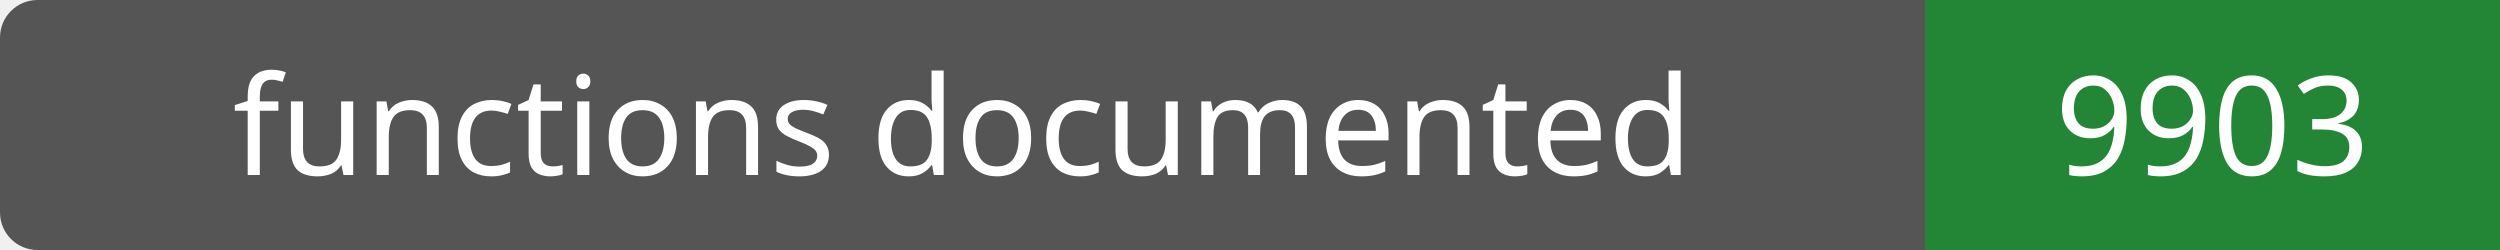
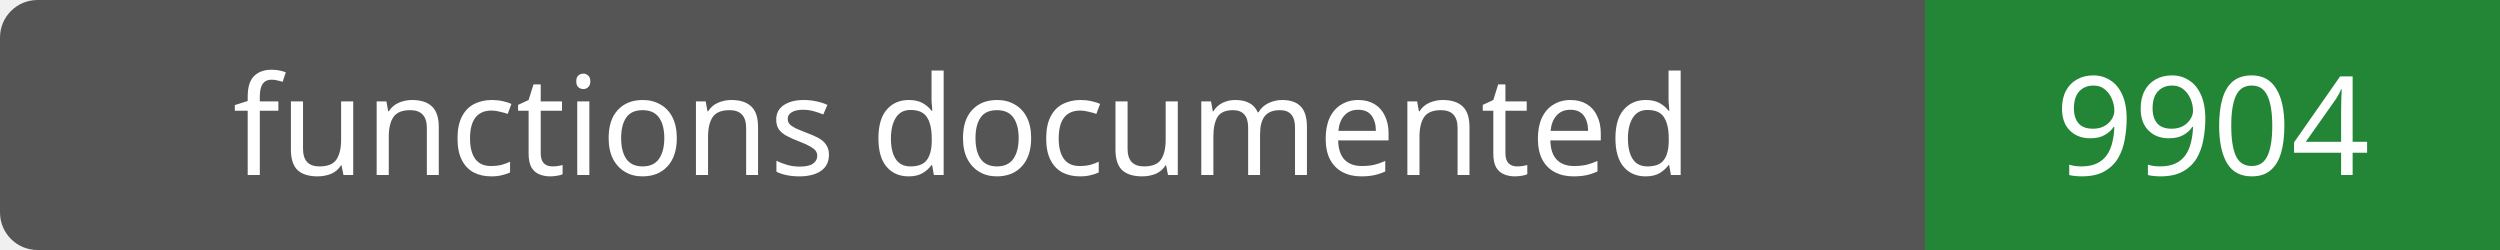
- <svg xmlns="http://www.w3.org/2000/svg" width="200" height="20" role="img" aria-label="functions documented: 9903">
+ <svg xmlns="http://www.w3.org/2000/svg" width="200" height="20" role="img" aria-label="functions documented: 9904">
  <rect width="200" height="20" rx="3" fill="#555" />
  <path fill="#238636" d="M154 0h46v20H154z" />
  <g fill="#fff" text-anchor="middle" font-family="Verdana,sans-serif" font-size="11">
    <text x="77.0" y="14">functions documented</text>
-     <text x="177.0" y="14">9903</text>
+     <text x="177.0" y="14">9904</text>
  </g>
</svg>
